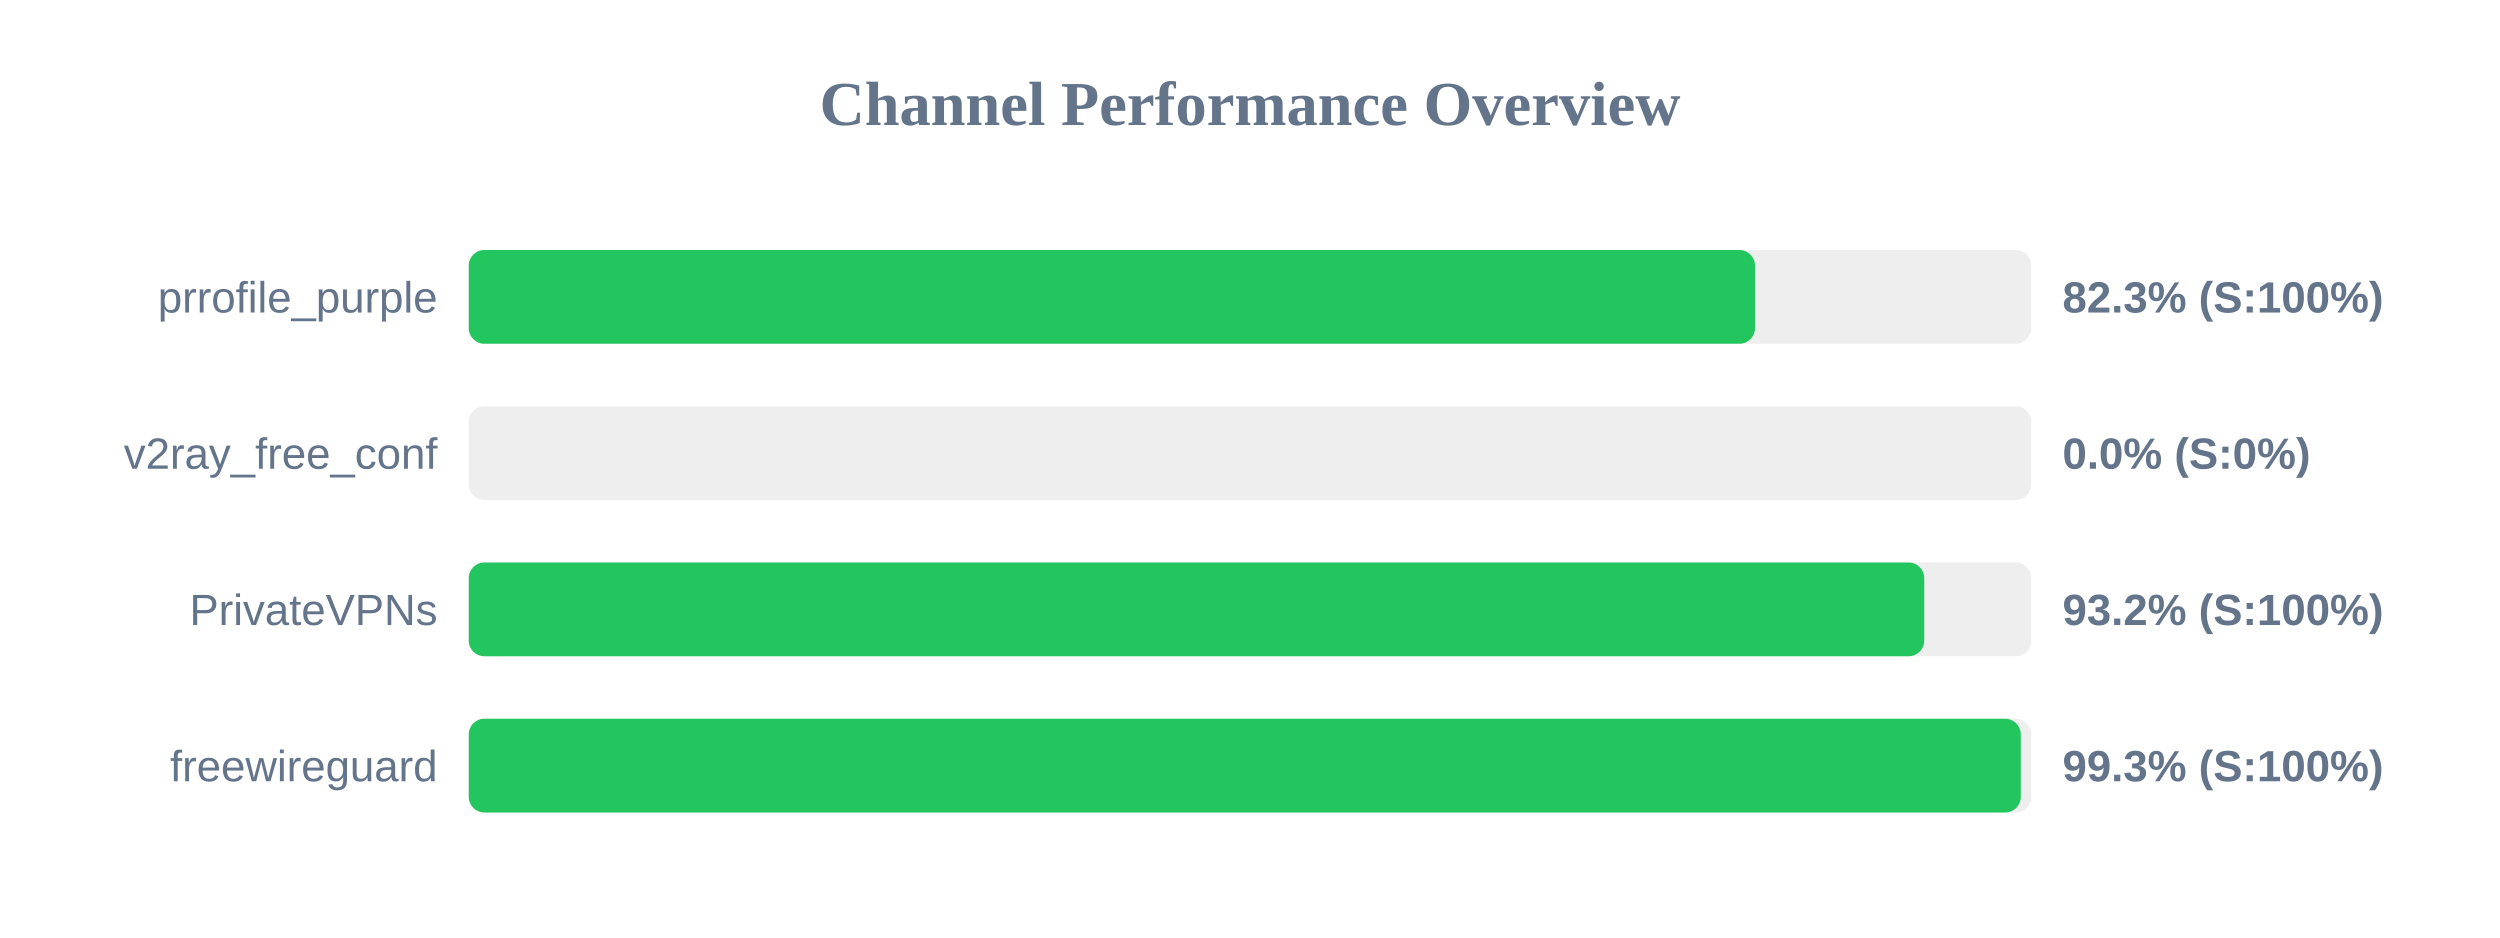
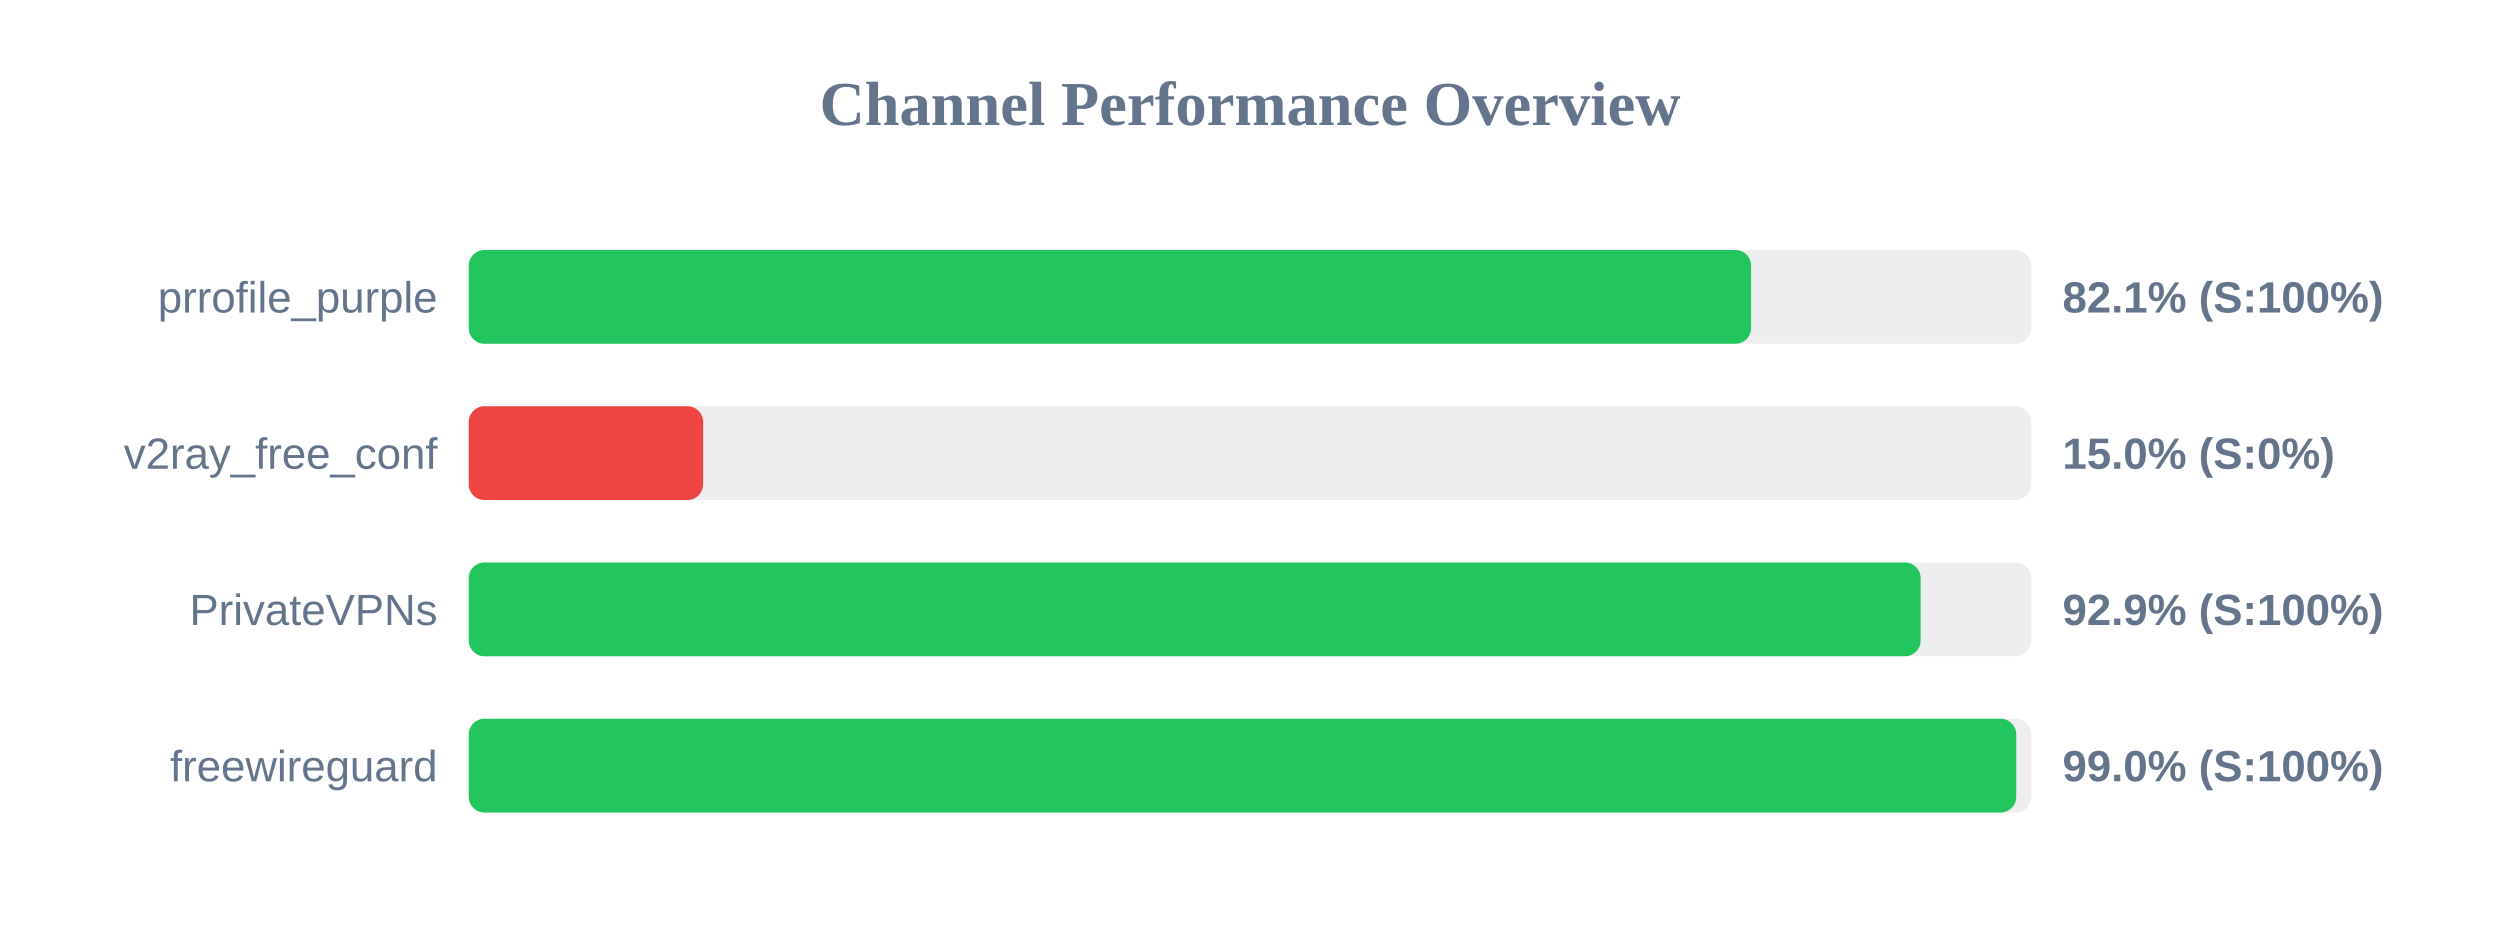
<svg xmlns="http://www.w3.org/2000/svg" width="800" height="300" version="1.1">
  <style>
        .row { font: 14px Arial; fill: #64748b; }
        .score { font: bold 14px Arial; fill: #64748b; }
    </style>
  <text x="400" y="40" text-anchor="middle" font-size="20px" font-weight="bold" fill="#64748b">Channel Performance Overview</text>
  <rect x="150" y="80" width="500" height="30" fill="#eee" rx="5" />
-   <rect x="150" y="80" width="411.6" height="30" fill="#22c55e" rx="5" />
+   <rect x="150" y="80" width="410.35" height="30" fill="#22c55e" rx="5" />
  <text x="140" y="100" text-anchor="end" class="row">prrofile_purple</text>
-   <text x="660" y="100" text-anchor="start" class="score">82.3% (S:100%)</text>
+   <text x="660" y="100" text-anchor="start" class="score">82.1% (S:100%)</text>
  <rect x="150" y="130" width="500" height="30" fill="#eee" rx="5" />
-   <rect x="150" y="130" width="0.0" height="30" fill="#ef4444" rx="5" />
+   <rect x="150" y="130" width="75.0" height="30" fill="#ef4444" rx="5" />
  <text x="140" y="150" text-anchor="end" class="row">v2ray_free_conf</text>
-   <text x="660" y="150" text-anchor="start" class="score">0.0% (S:0%)</text>
+   <text x="660" y="150" text-anchor="start" class="score">15.0% (S:0%)</text>
  <rect x="150" y="180" width="500" height="30" fill="#eee" rx="5" />
-   <rect x="150" y="180" width="465.75" height="30" fill="#22c55e" rx="5" />
+   <rect x="150" y="180" width="464.6" height="30" fill="#22c55e" rx="5" />
  <text x="140" y="200" text-anchor="end" class="row">PrivateVPNs</text>
-   <text x="660" y="200" text-anchor="start" class="score">93.2% (S:100%)</text>
+   <text x="660" y="200" text-anchor="start" class="score">92.9% (S:100%)</text>
  <rect x="150" y="230" width="500" height="30" fill="#eee" rx="5" />
-   <rect x="150" y="230" width="496.65" height="30" fill="#22c55e" rx="5" />
+   <rect x="150" y="230" width="495.2" height="30" fill="#22c55e" rx="5" />
  <text x="140" y="250" text-anchor="end" class="row">freewireguard</text>
-   <text x="660" y="250" text-anchor="start" class="score">99.3% (S:100%)</text>
+   <text x="660" y="250" text-anchor="start" class="score">99.0% (S:100%)</text>
</svg>
